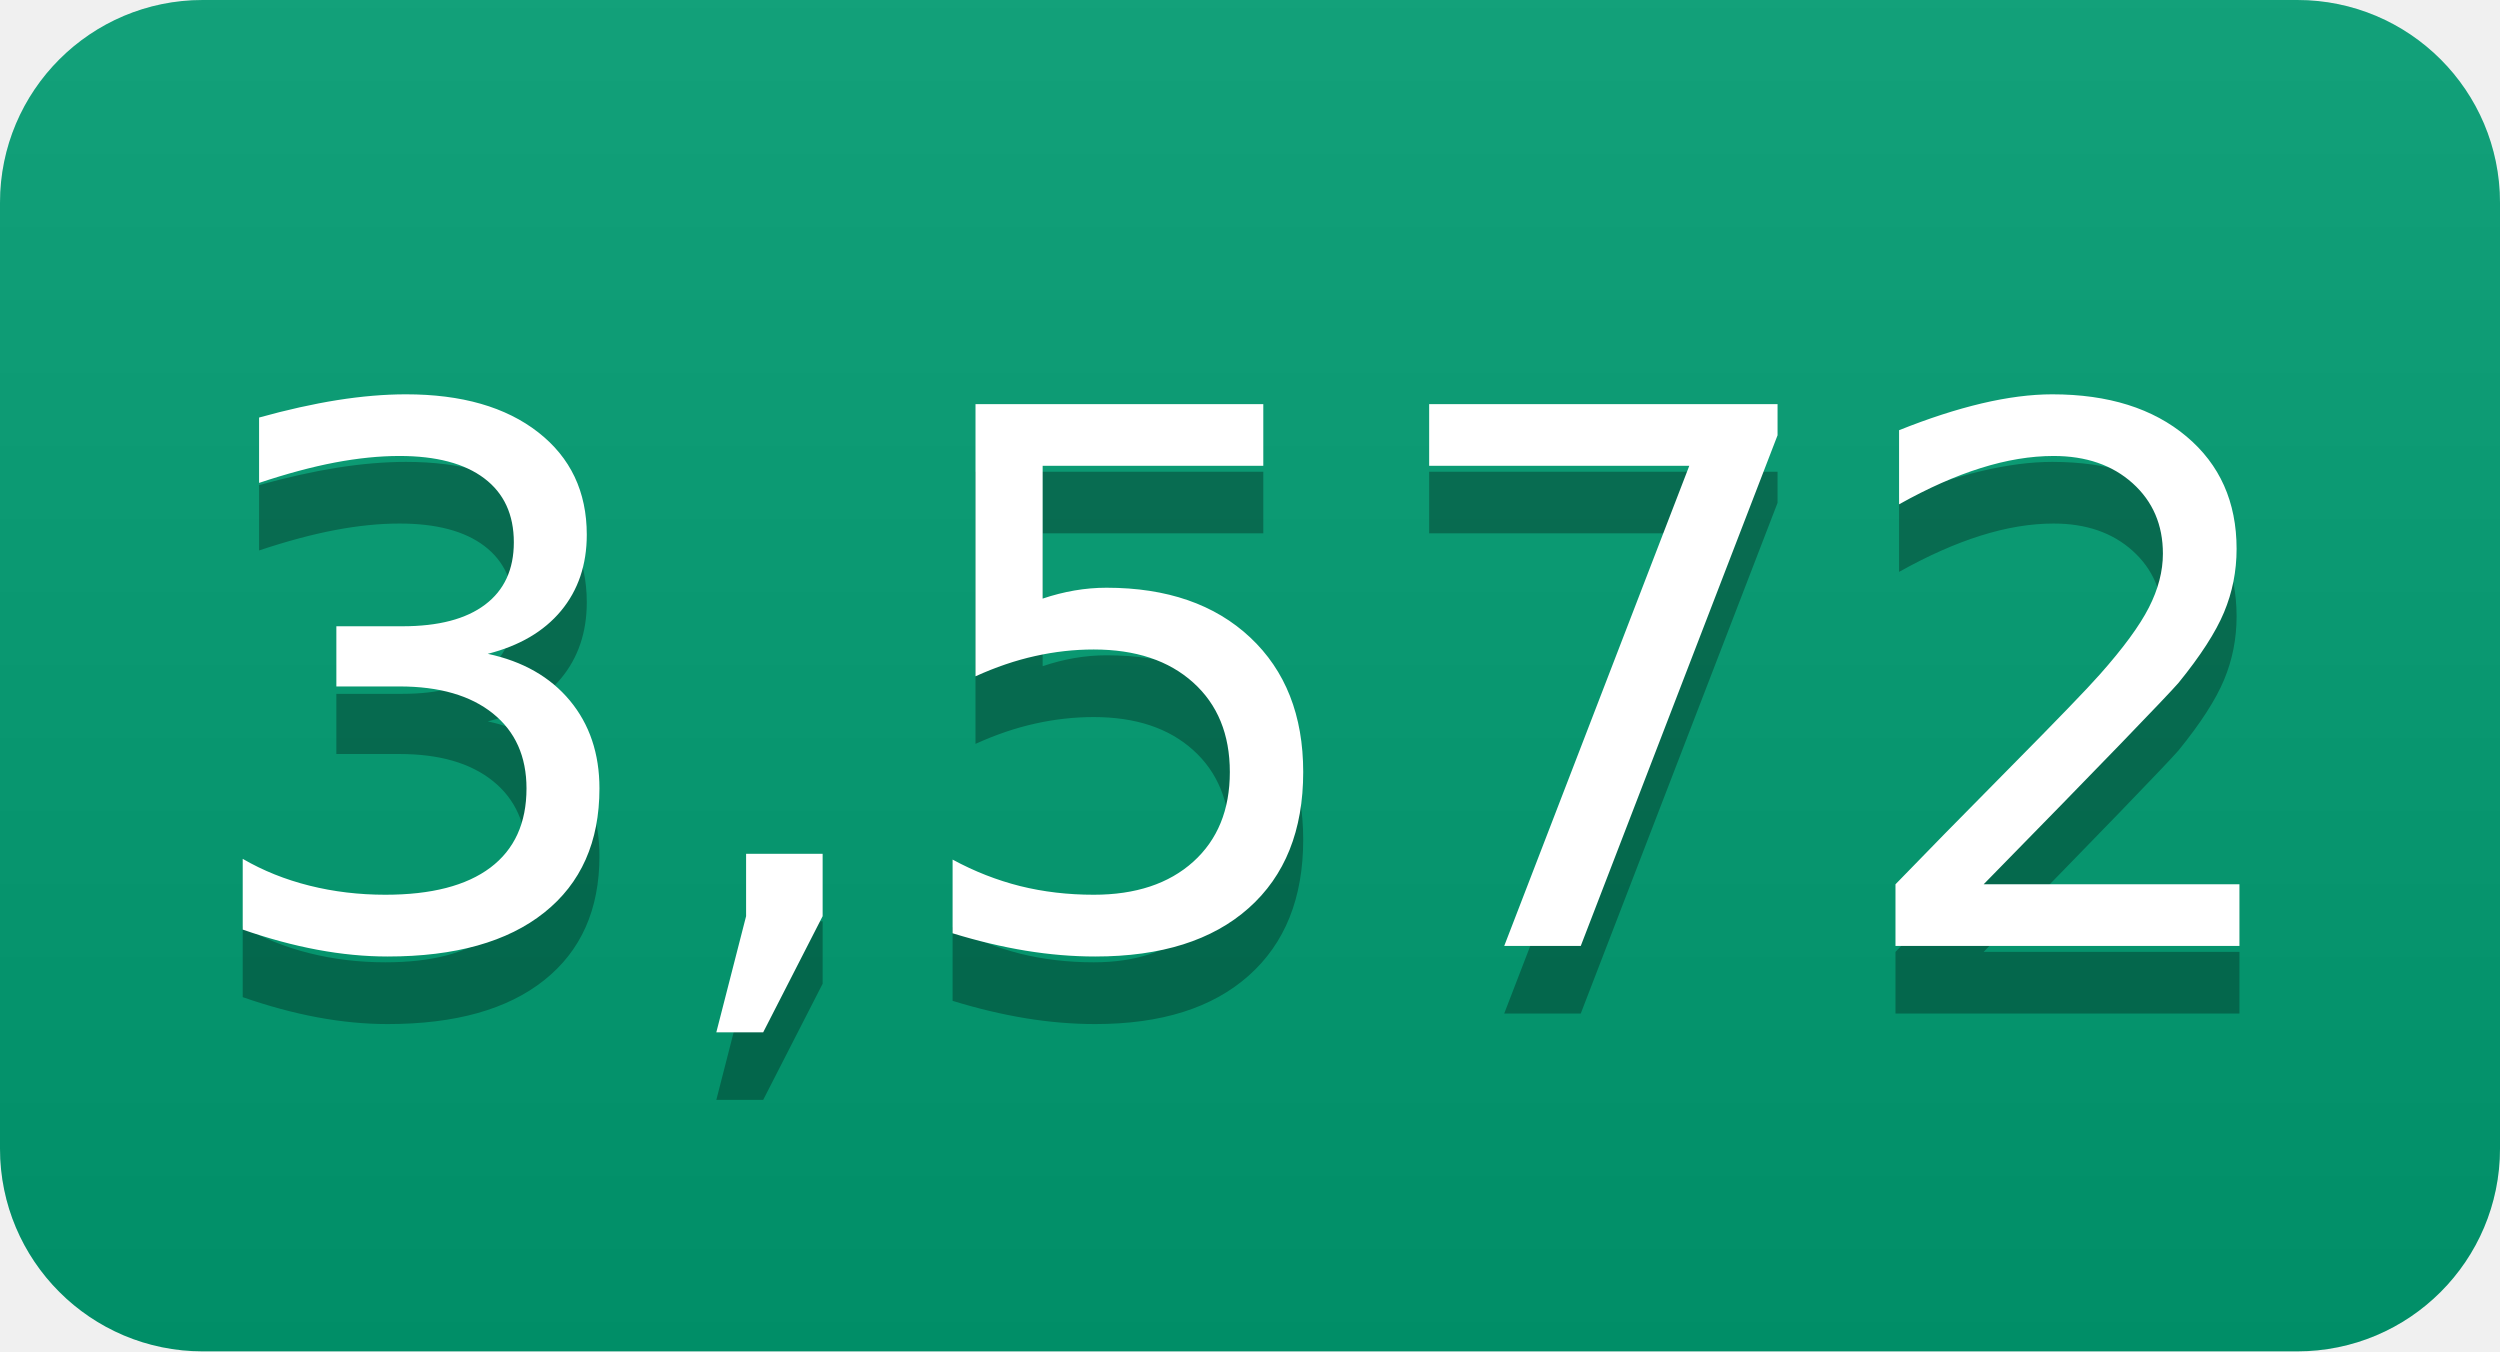
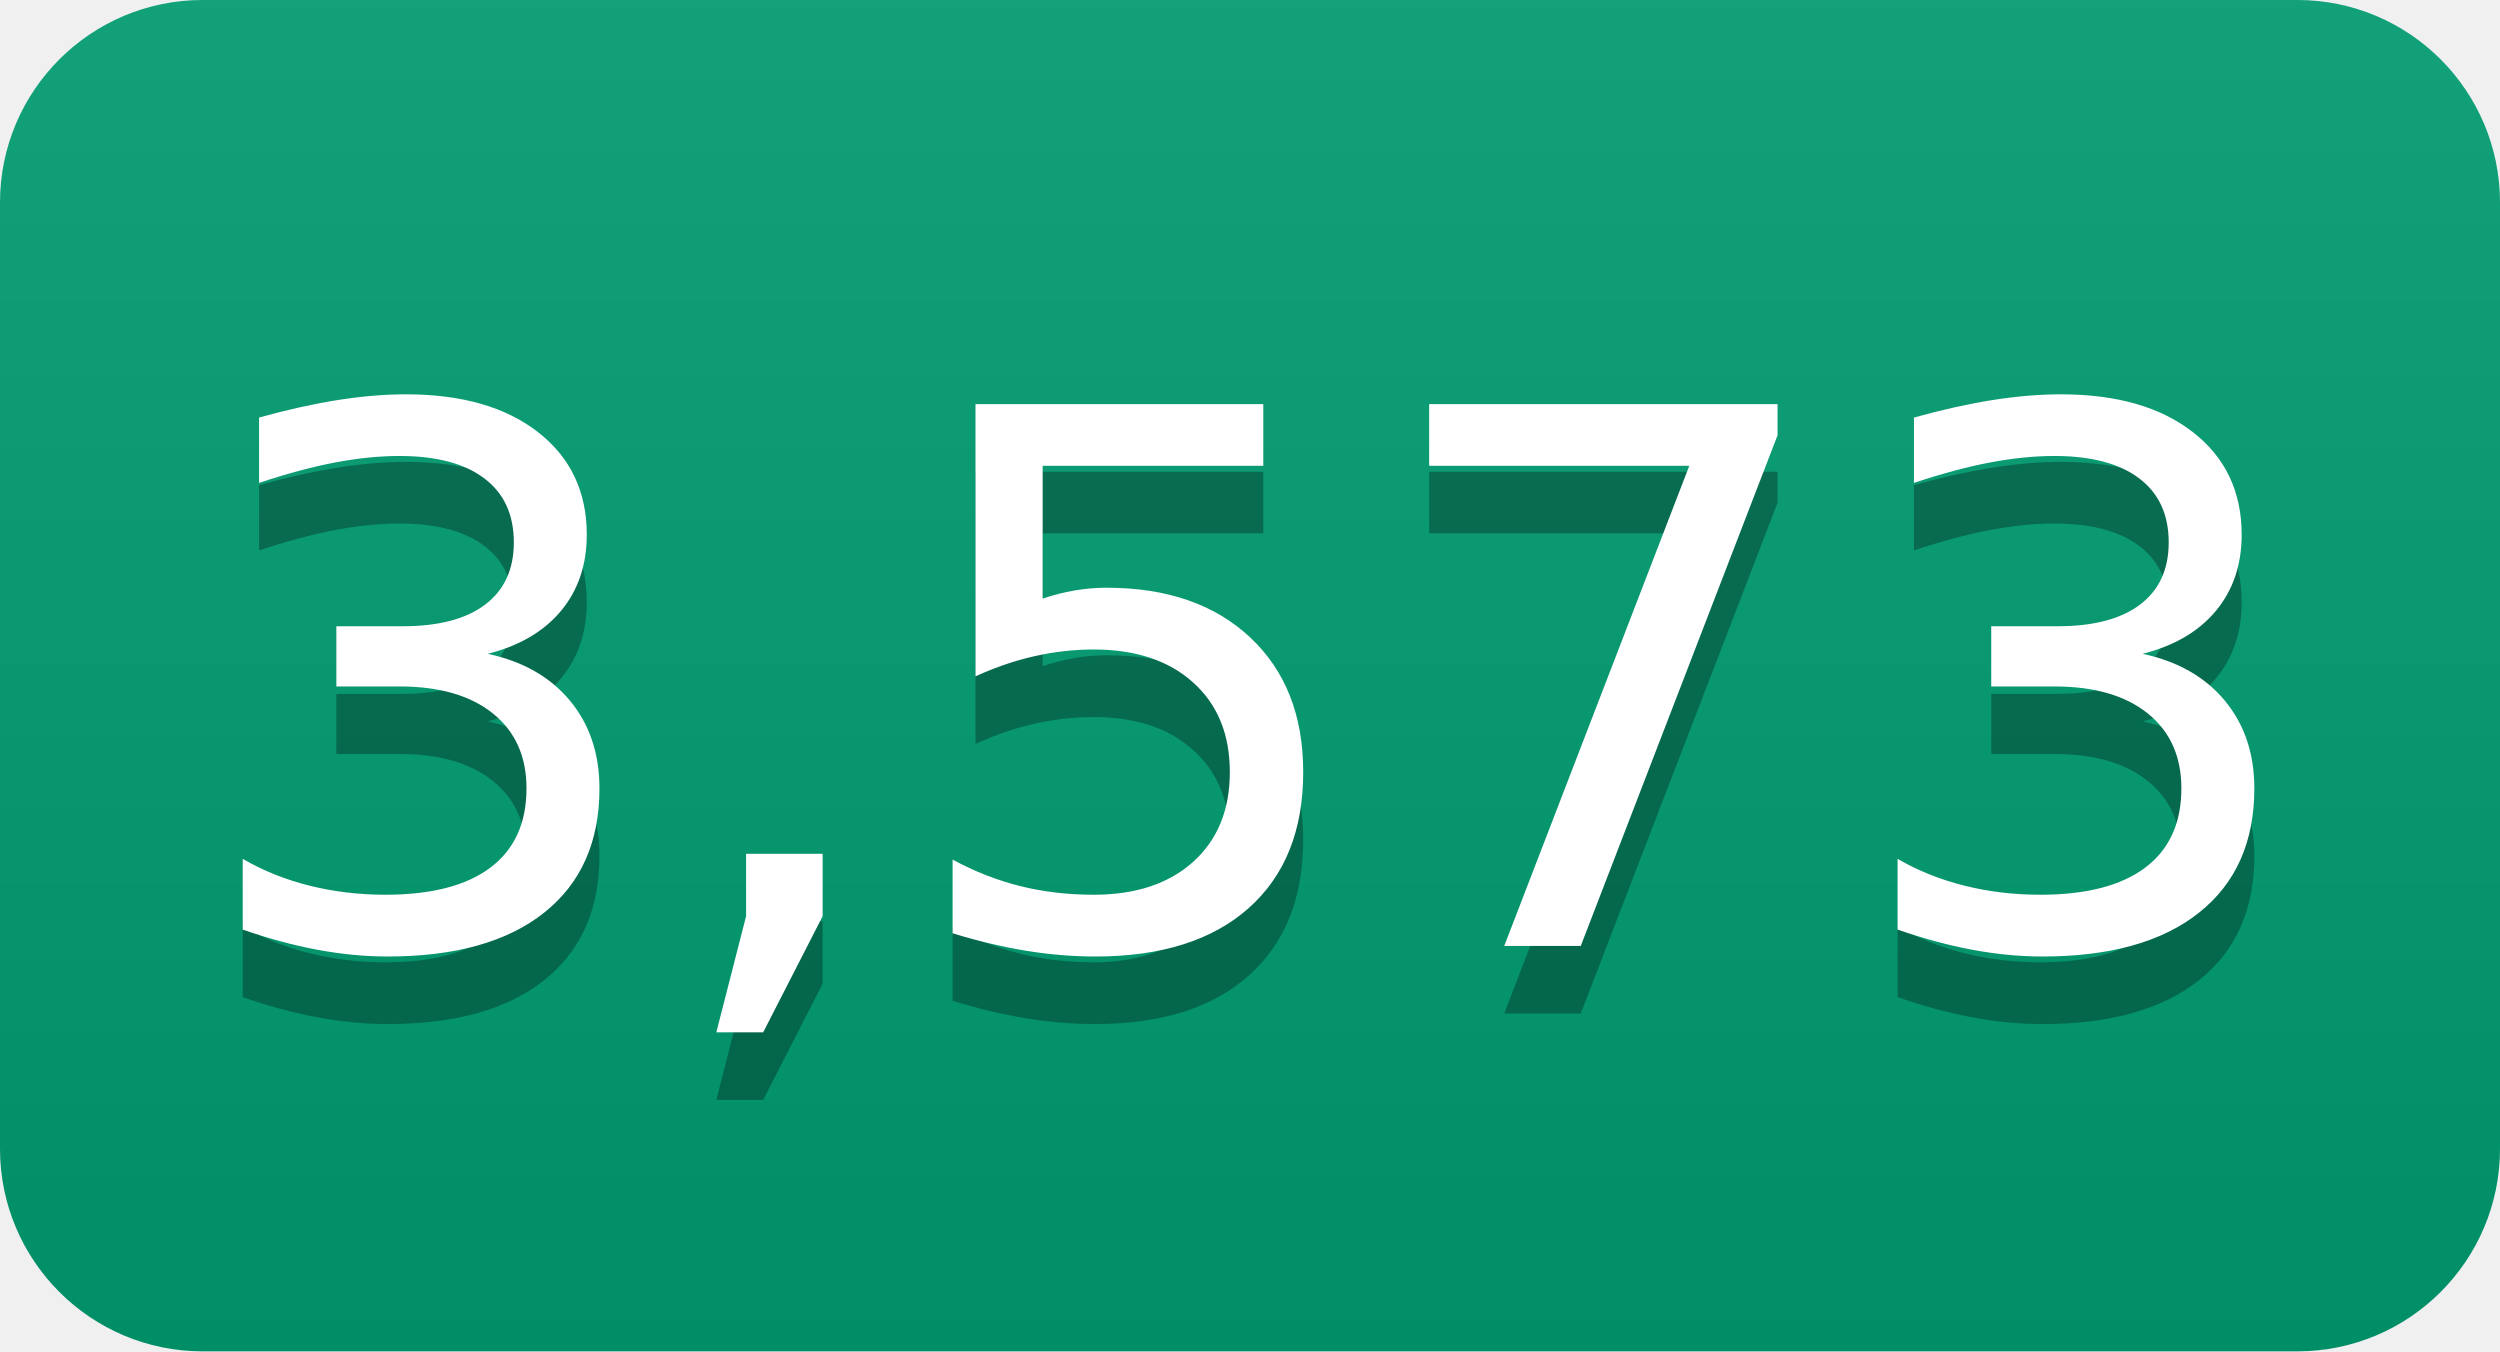
- <svg xmlns="http://www.w3.org/2000/svg" width="37" height="20" role="img" aria-label="3,572">
+ <svg xmlns="http://www.w3.org/2000/svg" width="37" height="20" role="img" aria-label="3,573">
  <linearGradient id="s" x2="0" y2="100%">
    <stop offset="0" stop-color="#bbb" stop-opacity=".1" />
    <stop offset="1" stop-opacity=".1" />
  </linearGradient>
  <clipPath id="r">
    <rect width="37" height="20" rx="3" fill="#fff" />
  </clipPath>
  <g clip-path="url(#r)">
    <rect width="0" height="20" fill="#009e73" />
    <rect x="0" width="37" height="20" fill="#009e73" />
    <rect width="37" height="20" fill="url(#s)" />
  </g>
  <g fill="#fff" text-anchor="middle" font-family="Verdana,Geneva,DejaVu Sans,sans-serif" text-rendering="geometricPrecision" font-size="110">
-     <text aria-hidden="true" x="185" y="150" fill="#010101" fill-opacity=".3" transform="scale(.1)" textLength="270">3,572</text>
-     <text x="185" y="140" transform="scale(.1)" fill="#fff" textLength="270">3,572</text>
+     <text aria-hidden="true" x="185" y="150" fill="#010101" fill-opacity=".3" transform="scale(.1)" textLength="270">3,573</text>
+     <text x="185" y="140" transform="scale(.1)" fill="#fff" textLength="270">3,573</text>
  </g>
</svg>
